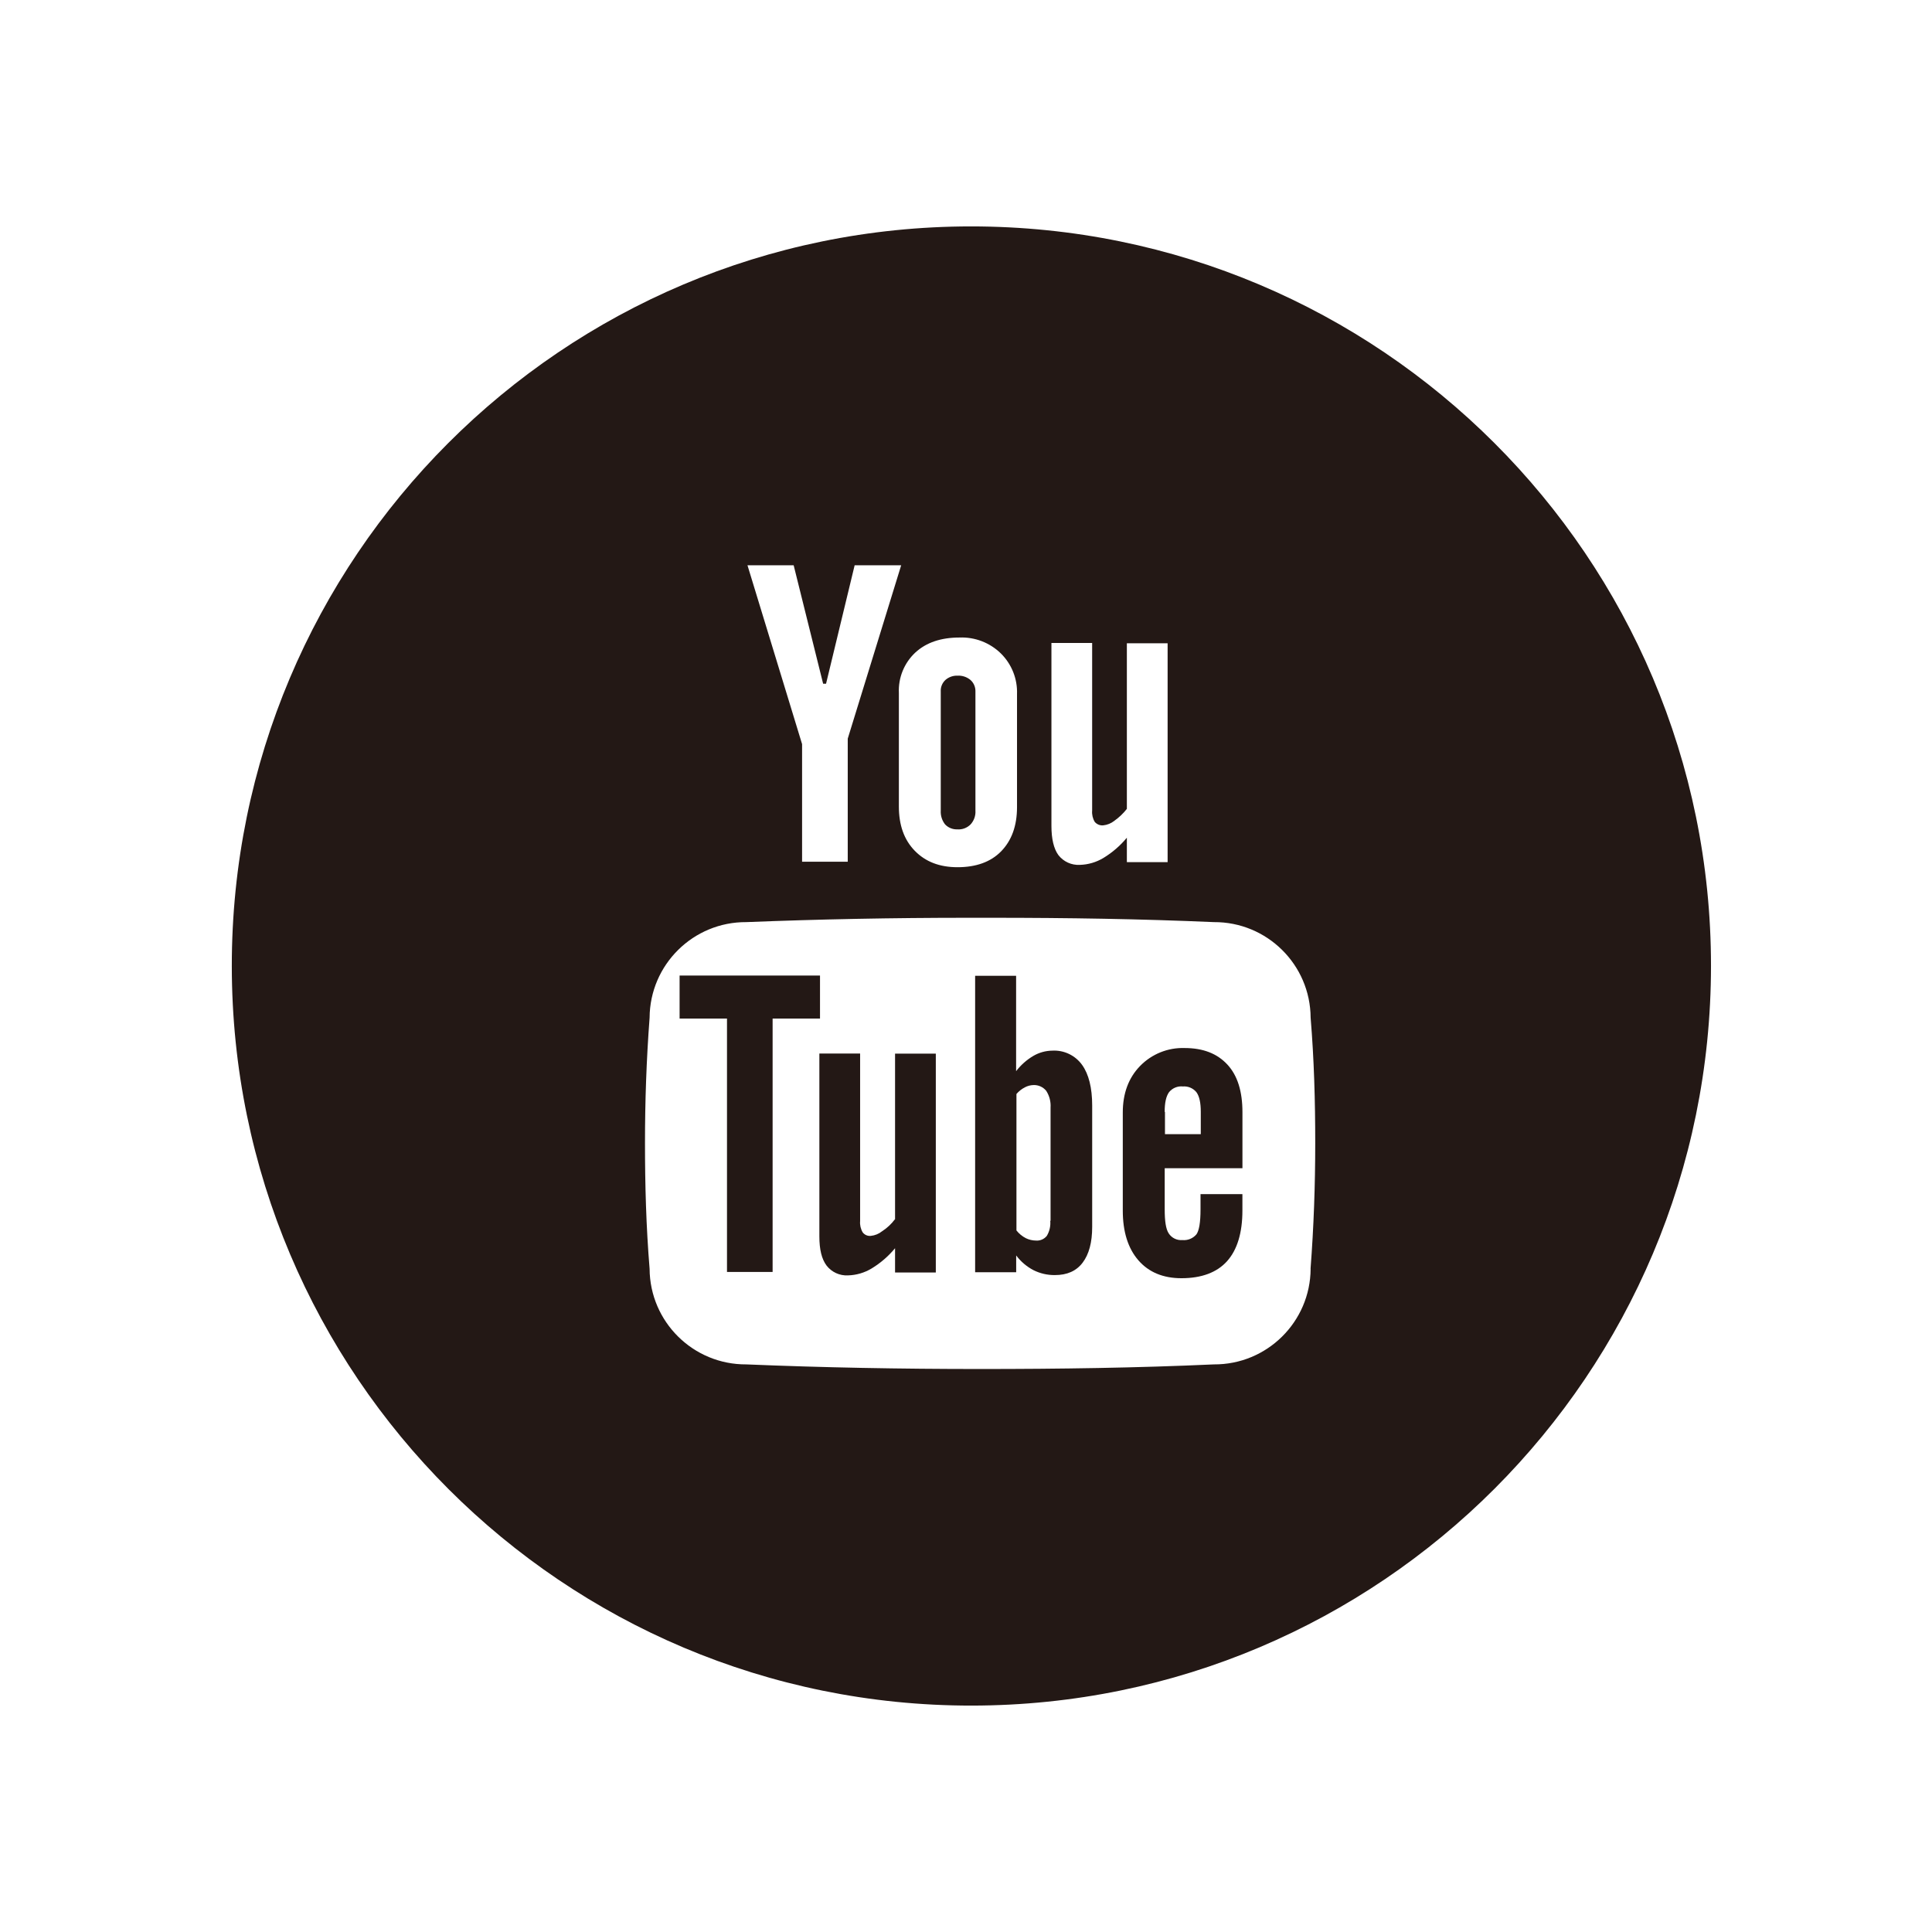
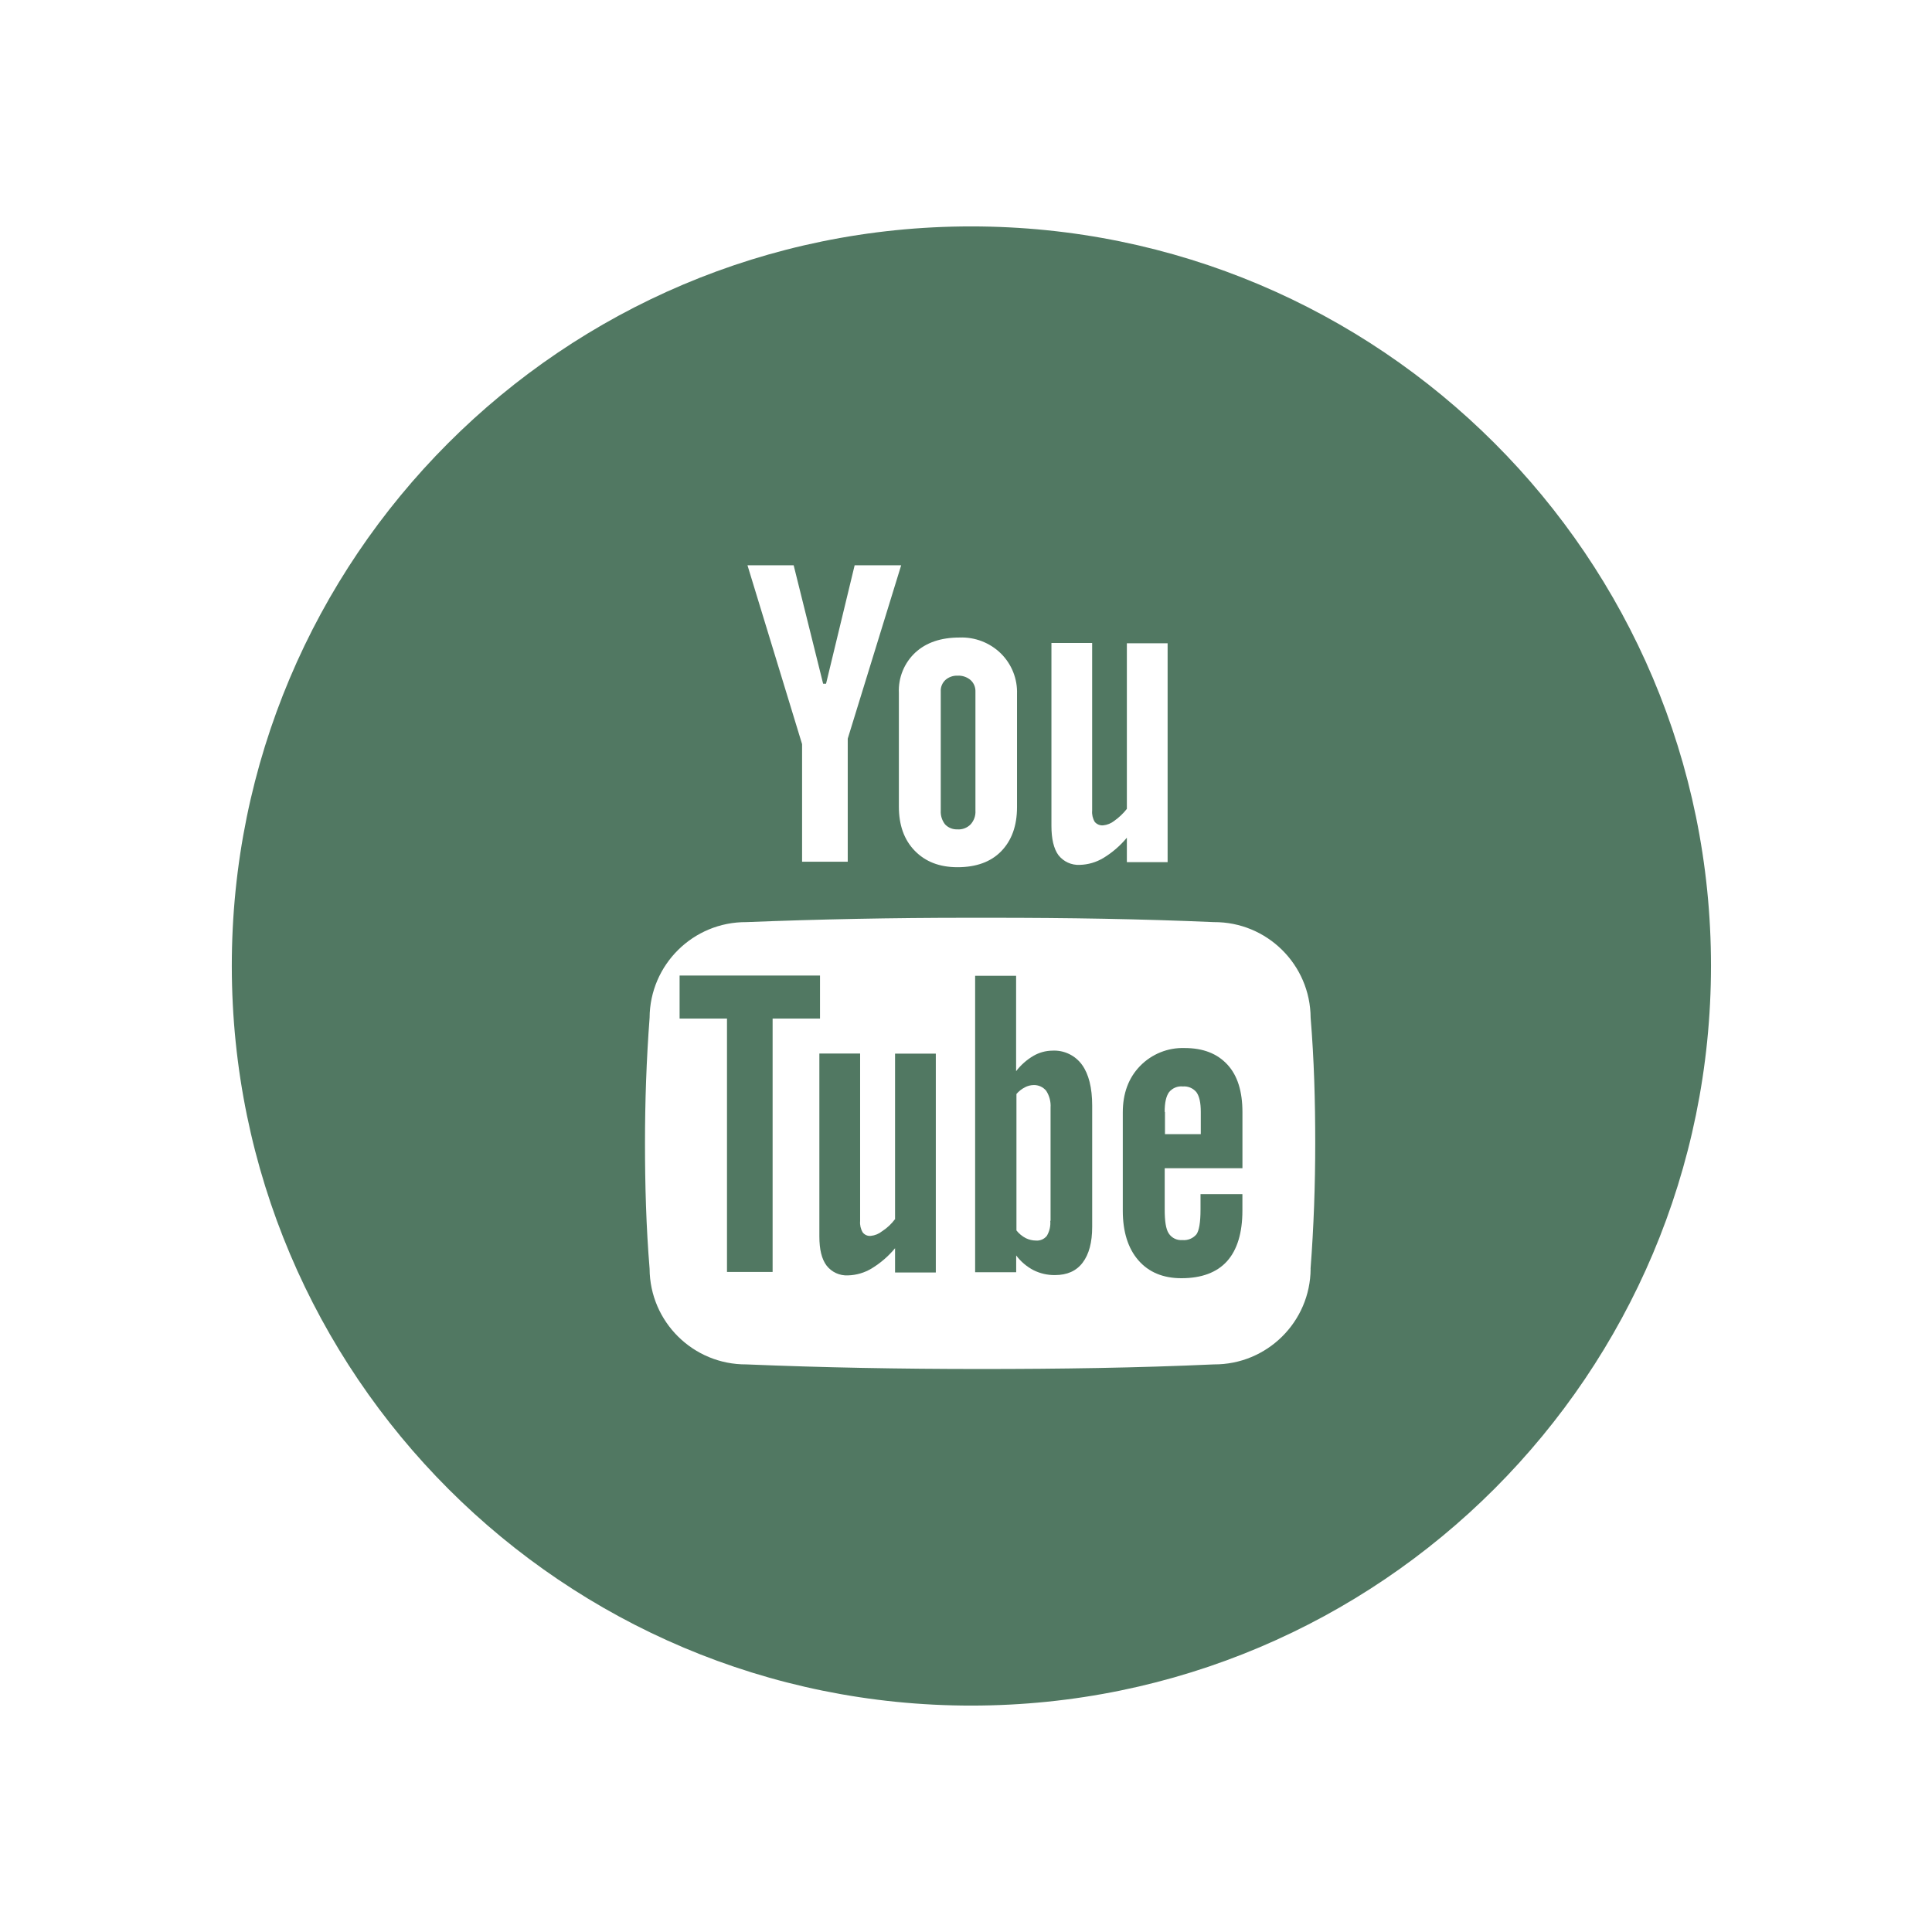
<svg xmlns="http://www.w3.org/2000/svg" id="Layer_1" data-name="Layer 1" viewBox="0 0 512 512">
  <defs>
-     <style>.cls-1{fill:#231815;}</style>
+     <style>.cls-1{fill:#517862;}</style>
  </defs>
  <path class="cls-1" d="M253.68,219.79a4.46,4.46,0,0,0,3.52-1.3,4.92,4.92,0,0,0,1.3-3.67V183.27a3.93,3.93,0,0,0-1.3-3.06,4.93,4.93,0,0,0-3.45-1.15,4.6,4.6,0,0,0-3.22,1.15,3.87,3.87,0,0,0-1.22,3.06v31.54a5.42,5.42,0,0,0,1.15,3.67A4.26,4.26,0,0,0,253.68,219.79Z" />
  <path class="cls-1" d="M237.22,323.15h-0.08a13.07,13.07,0,0,1-3.37,3.14,5.69,5.69,0,0,1-3,1.23,2.38,2.38,0,0,1-2.14-.92,5,5,0,0,1-.69-3V279.2h-10.8v48.46c0,3.45.61,6,1.91,7.73a6.72,6.72,0,0,0,5.67,2.6,12.77,12.77,0,0,0,6.28-1.84,24.68,24.68,0,0,0,6.2-5.36v6.43H248v-58h-10.8v43.87Z" />
  <polygon class="cls-1" points="217.31 258.53 180.1 258.53 180.1 269.93 192.66 269.93 192.66 337.08 204.75 337.08 204.75 269.93 217.31 269.93 217.31 258.53" />
  <path class="cls-1" d="M257.35,60c-108.26,0-196,87.82-195.92,196.08s87.82,196,196.08,195.92,195.92-87.82,195.92-196.08S365.61,60,257.35,60Zm21.28,110.4h10.8v44.41a5,5,0,0,0,.69,3,2.63,2.63,0,0,0,2.22.92,5.69,5.69,0,0,0,3-1.23,15.81,15.81,0,0,0,3.29-3.14V170.48h10.8v58h-10.8V222a24.68,24.68,0,0,1-6.2,5.36,12.77,12.77,0,0,1-6.28,1.84,6.72,6.72,0,0,1-5.67-2.6c-1.22-1.68-1.84-4.29-1.84-7.73V170.4Zm-24.35-1.45a14.83,14.83,0,0,1,10.95,4.21,14.41,14.41,0,0,1,4.29,10.8v29.94c0,5-1.45,8.88-4.21,11.71s-6.66,4.21-11.56,4.21c-4.75,0-8.5-1.45-11.33-4.36s-4.21-6.81-4.21-11.71V183.65a13.8,13.8,0,0,1,4.36-10.72C245.49,170.25,249.39,168.95,254.29,168.95Zm-43.95-19.14,7.81,31.39h0.77l7.58-31.39h12.33l-14.16,45.94v32.62h-12.1V197.2l-14.47-47.39h12.25Zm137,186.43a25.49,25.49,0,0,1-25.65,25.34c-20.21.92-40.88,1.22-61.94,1.22s-41.73-.38-61.94-1.22a25.49,25.49,0,0,1-25.65-25.34c-0.92-11.18-1.22-22.2-1.22-33.3s0.38-22.13,1.22-33.23a25.49,25.49,0,0,1,25.65-25.34q28.83-1.15,58.8-1.15h6.28c20,0,39.58.31,58.8,1.15a25.49,25.49,0,0,1,25.65,25.34c0.92,11.1,1.22,22.13,1.22,33.23S348.16,325.14,347.31,336.24Z" />
  <path class="cls-1" d="M278.87,278.43a10.19,10.19,0,0,0-5,1.38,15.94,15.94,0,0,0-4.59,4.06V258.6H258.42v78.55H269.3v-4.44a13.63,13.63,0,0,0,4.59,3.9,12.36,12.36,0,0,0,5.67,1.3c3.22,0,5.67-1.07,7.35-3.29s2.53-5.36,2.53-9.49V293c0-4.75-.92-8.35-2.68-10.8A9.1,9.1,0,0,0,278.87,278.43Zm-0.46,45.1h-0.08a6.62,6.62,0,0,1-.92,4,3.36,3.36,0,0,1-2.91,1.23,6.18,6.18,0,0,1-2.6-.61,7.52,7.52,0,0,1-2.53-2.07V289.92a7.46,7.46,0,0,1,2.22-1.76,5.16,5.16,0,0,1,2.3-.61,4.15,4.15,0,0,1,3.37,1.53,7.31,7.31,0,0,1,1.15,4.44v30Z" />
  <path class="cls-1" d="M313.93,277.74a15.75,15.75,0,0,0-11.79,4.75c-3.06,3.14-4.59,7.27-4.59,12.33v26c0,5.59,1.38,10,4.13,13.17s6.58,4.75,11.41,4.75c5.36,0,9.42-1.53,12.1-4.52s4.06-7.5,4.06-13.4v-4.36h-11.1v4.06c0,3.45-.38,5.59-1.07,6.58a4.33,4.33,0,0,1-3.75,1.53,3.9,3.9,0,0,1-3.6-1.76c-0.77-1.15-1.07-3.29-1.07-6.35V309.59h20.6V294.74c0-5.51-1.3-9.72-4-12.63S318.83,277.74,313.93,277.74Zm4.29,22.82h-9.49v-5.9h-0.08c0-2.45.38-4.13,1.15-5.21a4.16,4.16,0,0,1,3.67-1.53,4.21,4.21,0,0,1,3.6,1.53c0.77,1.07,1.15,2.76,1.15,5.21v5.9Z" />
</svg>
